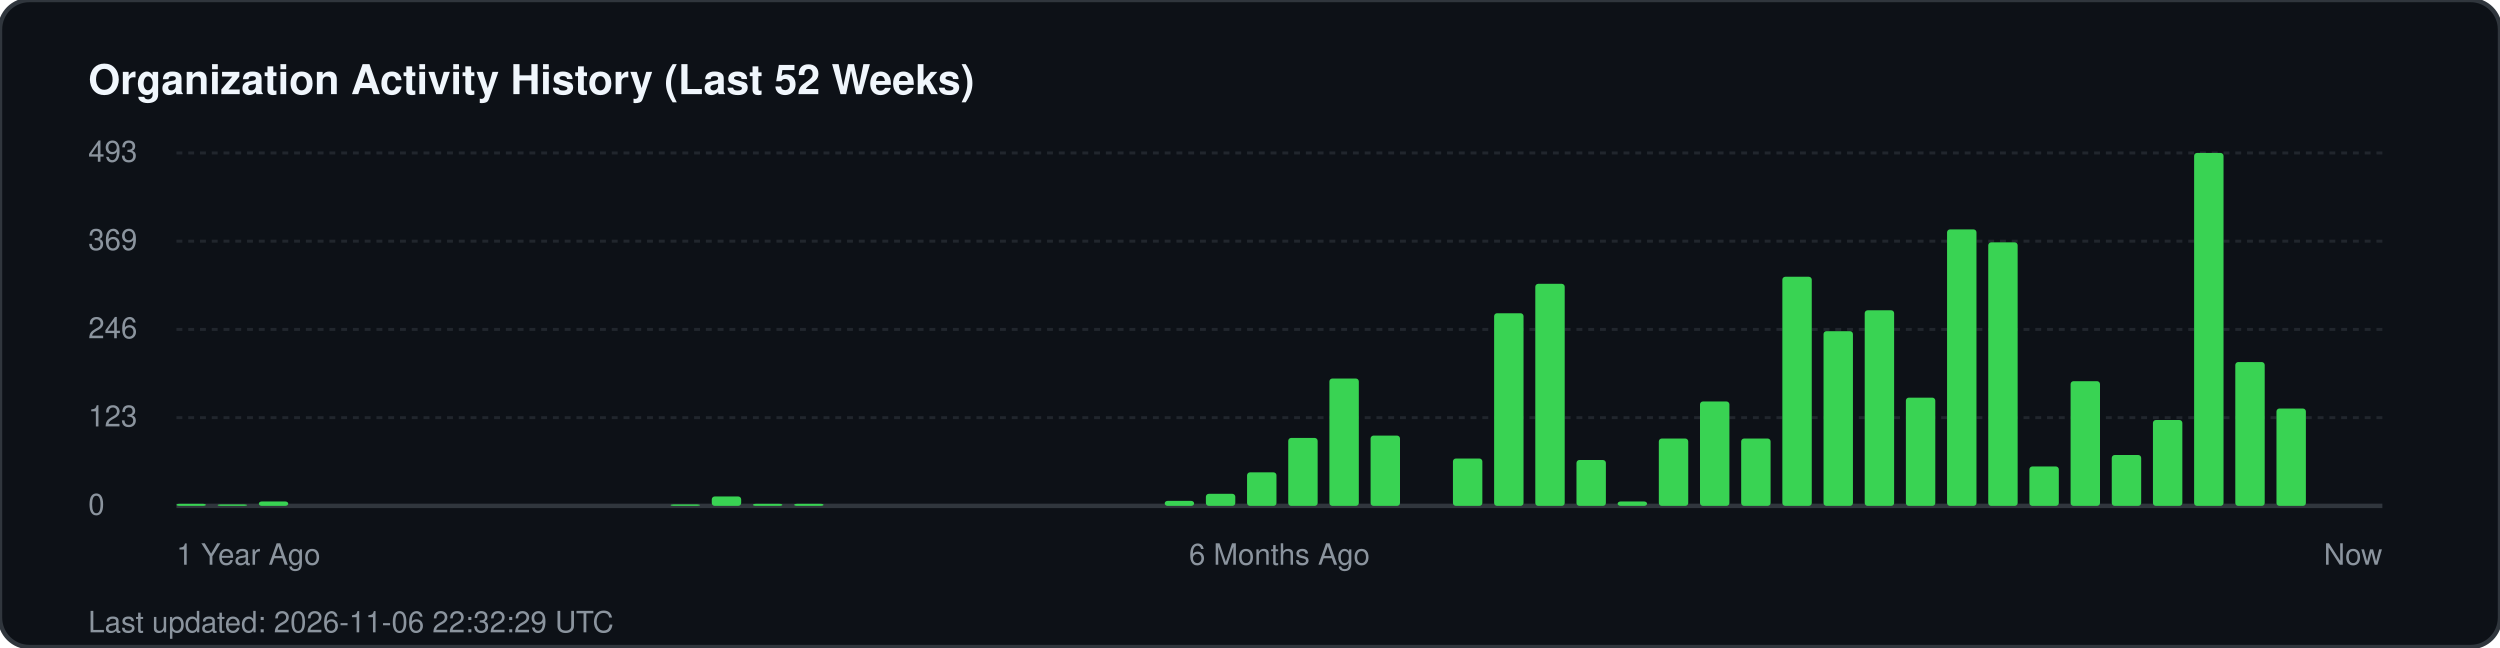
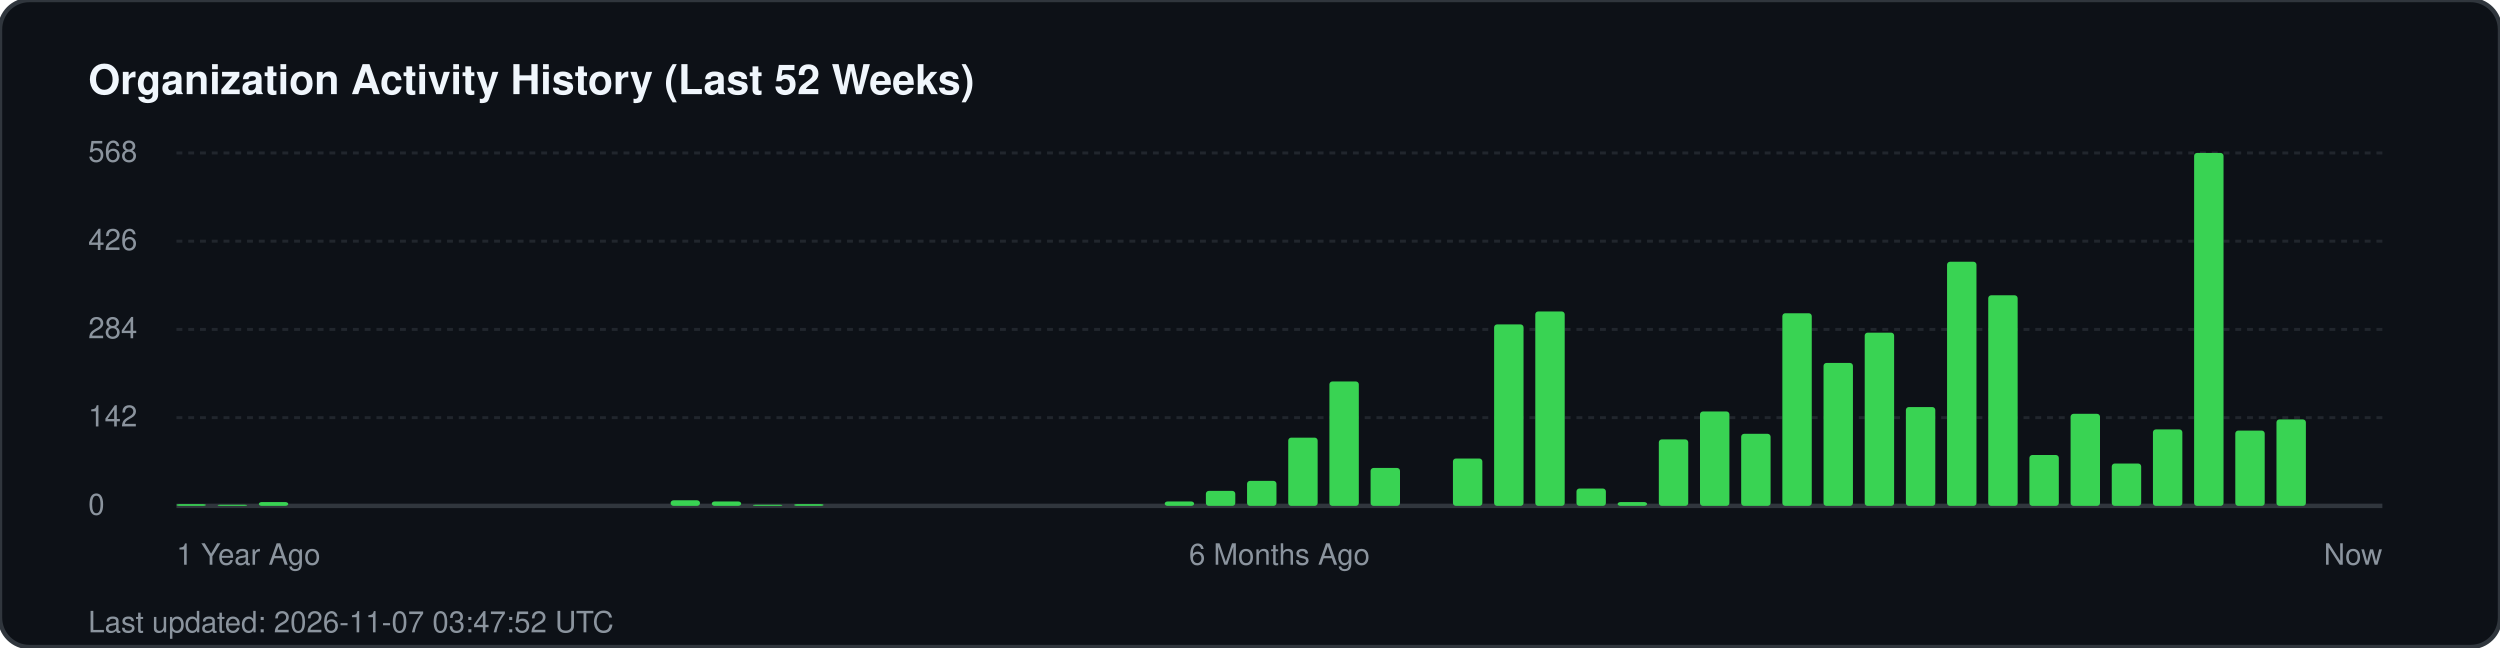
<svg xmlns="http://www.w3.org/2000/svg" width="850" height="220" viewBox="0 0 850 220" fill="none">
  <rect width="850" height="220" rx="10" fill="#0d1117" stroke="#30363d" stroke-width="1.5" />
  <text x="30" y="32" fill="#f0f6fc" font-family="-apple-system, BlinkMacSystemFont, 'Segoe UI', Helvetica, Arial, sans-serif" font-size="14" font-weight="700">Organization Activity History (Last 52 Weeks)</text>
  <g fill="#8b949e" font-family="-apple-system, BlinkMacSystemFont, 'Segoe UI', Helvetica, Arial, sans-serif" font-size="10">
-     <text x="30" y="55">493</text>
+     <text x="30" y="55">568</text>
    <line x1="60" y1="52" x2="810" y2="52" stroke="#21262d" stroke-width="1" stroke-dasharray="2 2" />
-     <text x="30" y="85">369</text>
+     <text x="30" y="85">426</text>
    <line x1="60" y1="82" x2="810" y2="82" stroke="#21262d" stroke-width="1" stroke-dasharray="2 2" />
-     <text x="30" y="115">246</text>
+     <text x="30" y="115">284</text>
    <line x1="60" y1="112" x2="810" y2="112" stroke="#21262d" stroke-width="1" stroke-dasharray="2 2" />
-     <text x="30" y="145">123</text>
+     <text x="30" y="145">142</text>
    <line x1="60" y1="142" x2="810" y2="142" stroke="#21262d" stroke-width="1" stroke-dasharray="2 2" />
    <text x="30" y="175">0</text>
    <line x1="60" y1="172" x2="810" y2="172" stroke="#30363d" stroke-width="1.5" />
  </g>
  <g transform="translate(60, 0)">
-     <rect x="0.0" y="171.3" width="10" height="0.7" fill="#39d353" rx="1" />
-     <rect x="14.0" y="171.5" width="10" height="0.5" fill="#39d353" rx="1" />
-     <rect x="28.0" y="170.5" width="10" height="1.5" fill="#39d353" rx="1" />
-     <rect x="168.0" y="171.5" width="10" height="0.5" fill="#39d353" rx="1" />
-     <rect x="182.0" y="168.8" width="10" height="3.2" fill="#39d353" rx="1" />
-     <rect x="196.0" y="171.3" width="10" height="0.7" fill="#39d353" rx="1" />
-     <rect x="210.0" y="171.3" width="10" height="0.7" fill="#39d353" rx="1" />
-     <rect x="336.0" y="170.3" width="10" height="1.7" fill="#39d353" rx="1" />
-     <rect x="350.0" y="167.9" width="10" height="4.1" fill="#39d353" rx="1" />
-     <rect x="364.0" y="160.6" width="10" height="11.4" fill="#39d353" rx="1" />
-     <rect x="378.0" y="148.9" width="10" height="23.1" fill="#39d353" rx="1" />
-     <rect x="392.0" y="128.7" width="10" height="43.3" fill="#39d353" rx="1" />
-     <rect x="406.0" y="148.1" width="10" height="23.9" fill="#39d353" rx="1" />
+     <rect x="0.0" y="171.4" width="10" height="0.6" fill="#39d353" rx="1" />
+     <rect x="14.0" y="171.6" width="10" height="0.4" fill="#39d353" rx="1" />
+     <rect x="28.0" y="170.7" width="10" height="1.3" fill="#39d353" rx="1" />
+     <rect x="168.0" y="170.1" width="10" height="1.9" fill="#39d353" rx="1" />
+     <rect x="182.0" y="170.5" width="10" height="1.5" fill="#39d353" rx="1" />
+     <rect x="196.0" y="171.6" width="10" height="0.4" fill="#39d353" rx="1" />
+     <rect x="210.0" y="171.4" width="10" height="0.6" fill="#39d353" rx="1" />
+     <rect x="336.0" y="170.5" width="10" height="1.5" fill="#39d353" rx="1" />
+     <rect x="350.0" y="166.9" width="10" height="5.1" fill="#39d353" rx="1" />
+     <rect x="364.0" y="163.5" width="10" height="8.5" fill="#39d353" rx="1" />
+     <rect x="378.0" y="148.8" width="10" height="23.2" fill="#39d353" rx="1" />
+     <rect x="392.0" y="129.7" width="10" height="42.3" fill="#39d353" rx="1" />
+     <rect x="406.0" y="159.1" width="10" height="12.9" fill="#39d353" rx="1" />
    <rect x="434.0" y="155.9" width="10" height="16.1" fill="#39d353" rx="1" />
-     <rect x="448.0" y="106.5" width="10" height="65.5" fill="#39d353" rx="1" />
-     <rect x="462.0" y="96.5" width="10" height="75.5" fill="#39d353" rx="1" />
-     <rect x="476.0" y="156.4" width="10" height="15.6" fill="#39d353" rx="1" />
-     <rect x="490.0" y="170.5" width="10" height="1.5" fill="#39d353" rx="1" />
-     <rect x="504.0" y="149.1" width="10" height="22.9" fill="#39d353" rx="1" />
-     <rect x="518.0" y="136.5" width="10" height="35.5" fill="#39d353" rx="1" />
-     <rect x="532.0" y="149.1" width="10" height="22.9" fill="#39d353" rx="1" />
-     <rect x="546.0" y="94.1" width="10" height="77.9" fill="#39d353" rx="1" />
-     <rect x="560.0" y="112.6" width="10" height="59.4" fill="#39d353" rx="1" />
-     <rect x="574.0" y="105.5" width="10" height="66.5" fill="#39d353" rx="1" />
-     <rect x="588.0" y="135.2" width="10" height="36.8" fill="#39d353" rx="1" />
-     <rect x="602.0" y="78.0" width="10" height="94.0" fill="#39d353" rx="1" />
-     <rect x="616.0" y="82.4" width="10" height="89.6" fill="#39d353" rx="1" />
-     <rect x="630.0" y="158.6" width="10" height="13.4" fill="#39d353" rx="1" />
-     <rect x="644.0" y="129.6" width="10" height="42.4" fill="#39d353" rx="1" />
-     <rect x="658.0" y="154.7" width="10" height="17.3" fill="#39d353" rx="1" />
-     <rect x="672.0" y="142.8" width="10" height="29.2" fill="#39d353" rx="1" />
+     <rect x="448.0" y="110.3" width="10" height="61.7" fill="#39d353" rx="1" />
+     <rect x="462.0" y="105.9" width="10" height="66.1" fill="#39d353" rx="1" />
+     <rect x="476.0" y="166.1" width="10" height="5.9" fill="#39d353" rx="1" />
+     <rect x="490.0" y="170.7" width="10" height="1.3" fill="#39d353" rx="1" />
+     <rect x="504.0" y="149.4" width="10" height="22.6" fill="#39d353" rx="1" />
+     <rect x="518.0" y="139.9" width="10" height="32.1" fill="#39d353" rx="1" />
+     <rect x="532.0" y="147.5" width="10" height="24.5" fill="#39d353" rx="1" />
+     <rect x="546.0" y="106.5" width="10" height="65.5" fill="#39d353" rx="1" />
+     <rect x="560.0" y="123.4" width="10" height="48.6" fill="#39d353" rx="1" />
+     <rect x="574.0" y="113.1" width="10" height="58.9" fill="#39d353" rx="1" />
+     <rect x="588.0" y="138.4" width="10" height="33.6" fill="#39d353" rx="1" />
+     <rect x="602.0" y="89.0" width="10" height="83.0" fill="#39d353" rx="1" />
+     <rect x="616.0" y="100.4" width="10" height="71.6" fill="#39d353" rx="1" />
+     <rect x="630.0" y="154.7" width="10" height="17.3" fill="#39d353" rx="1" />
+     <rect x="644.0" y="140.7" width="10" height="31.3" fill="#39d353" rx="1" />
+     <rect x="658.0" y="157.6" width="10" height="14.4" fill="#39d353" rx="1" />
+     <rect x="672.0" y="146.0" width="10" height="26.0" fill="#39d353" rx="1" />
    <rect x="686.0" y="52.0" width="10" height="120.0" fill="#39d353" rx="1" />
-     <rect x="700.0" y="123.1" width="10" height="48.9" fill="#39d353" rx="1" />
-     <rect x="714.0" y="138.9" width="10" height="33.1" fill="#39d353" rx="1" />
+     <rect x="700.0" y="146.4" width="10" height="25.6" fill="#39d353" rx="1" />
+     <rect x="714.0" y="142.6" width="10" height="29.4" fill="#39d353" rx="1" />
  </g>
  <g transform="translate(60, 192)" fill="#8b949e" font-family="-apple-system, BlinkMacSystemFont, 'Segoe UI', Helvetica, Arial, sans-serif" font-size="10">
    <text x="0">1 Year Ago</text>
    <text x="375" text-anchor="middle">6 Months Ago</text>
    <text x="750" text-anchor="end">Now</text>
  </g>
-   <text x="30" y="215" fill="#8b949e" font-family="-apple-system, BlinkMacSystemFont, 'Segoe UI', Helvetica, Arial, sans-serif" font-size="10">Last updated: 2026-11-06 22:32:29 UTC</text>
+   <text x="30" y="215" fill="#8b949e" font-family="-apple-system, BlinkMacSystemFont, 'Segoe UI', Helvetica, Arial, sans-serif" font-size="10">Last updated: 2026-11-07 03:47:52 UTC</text>
</svg>
